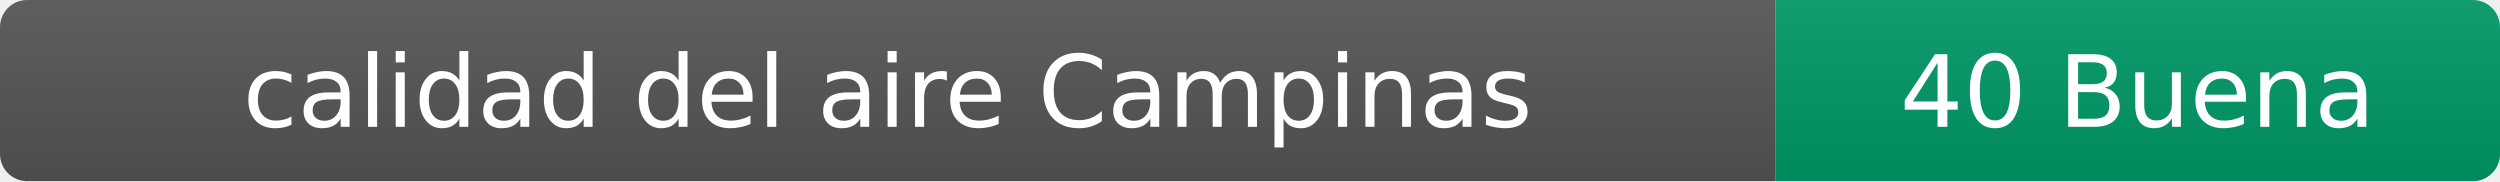
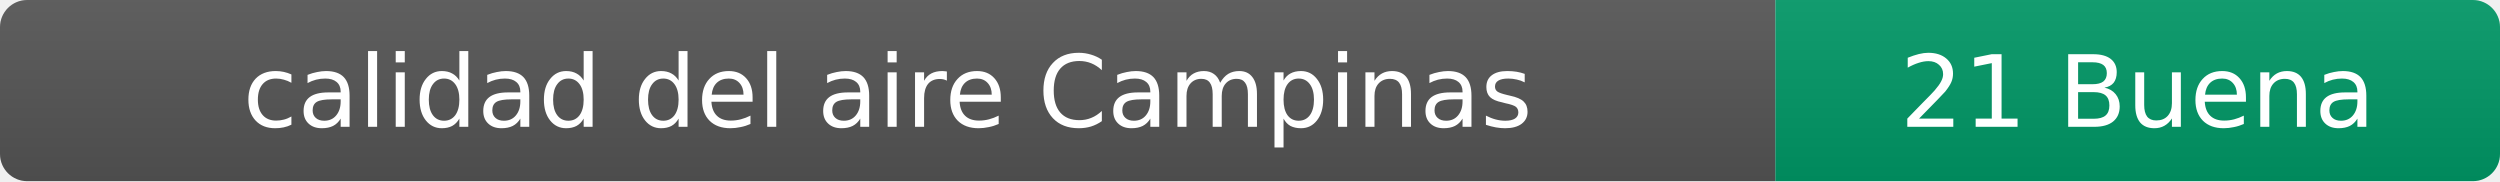
- <svg xmlns="http://www.w3.org/2000/svg" width="276" height="20" role="img" aria-label="calidad del aire: 40 Buena">
+ <svg xmlns="http://www.w3.org/2000/svg" width="276" height="20" role="img" aria-label="calidad del aire: 21 Buena">
  <linearGradient id="s" x2="0" y2="100%">
    <stop offset="0" stop-color="#bbb" stop-opacity=".1" />
    <stop offset="1" stop-opacity=".1" />
  </linearGradient>
  <clipPath id="r">
    <rect width="276" height="20" rx="3" fill="#fff" />
  </clipPath>
  <g clip-path="url(#r)">
    <rect width="196" height="20" fill="#555" />
    <rect x="196" width="80" height="20" fill="#009966" />
    <rect width="276" height="20" fill="url(#s)" />
  </g>
  <g fill="#fff" text-anchor="middle" font-family="Verdana,Geneva,DejaVu Sans,sans-serif" font-size="11">
    <text x="98" y="14">calidad del aire Campinas</text>
-     <text x="236" y="14">40 Buena</text>
+     <text x="236" y="14">21 Buena</text>
  </g>
</svg>
